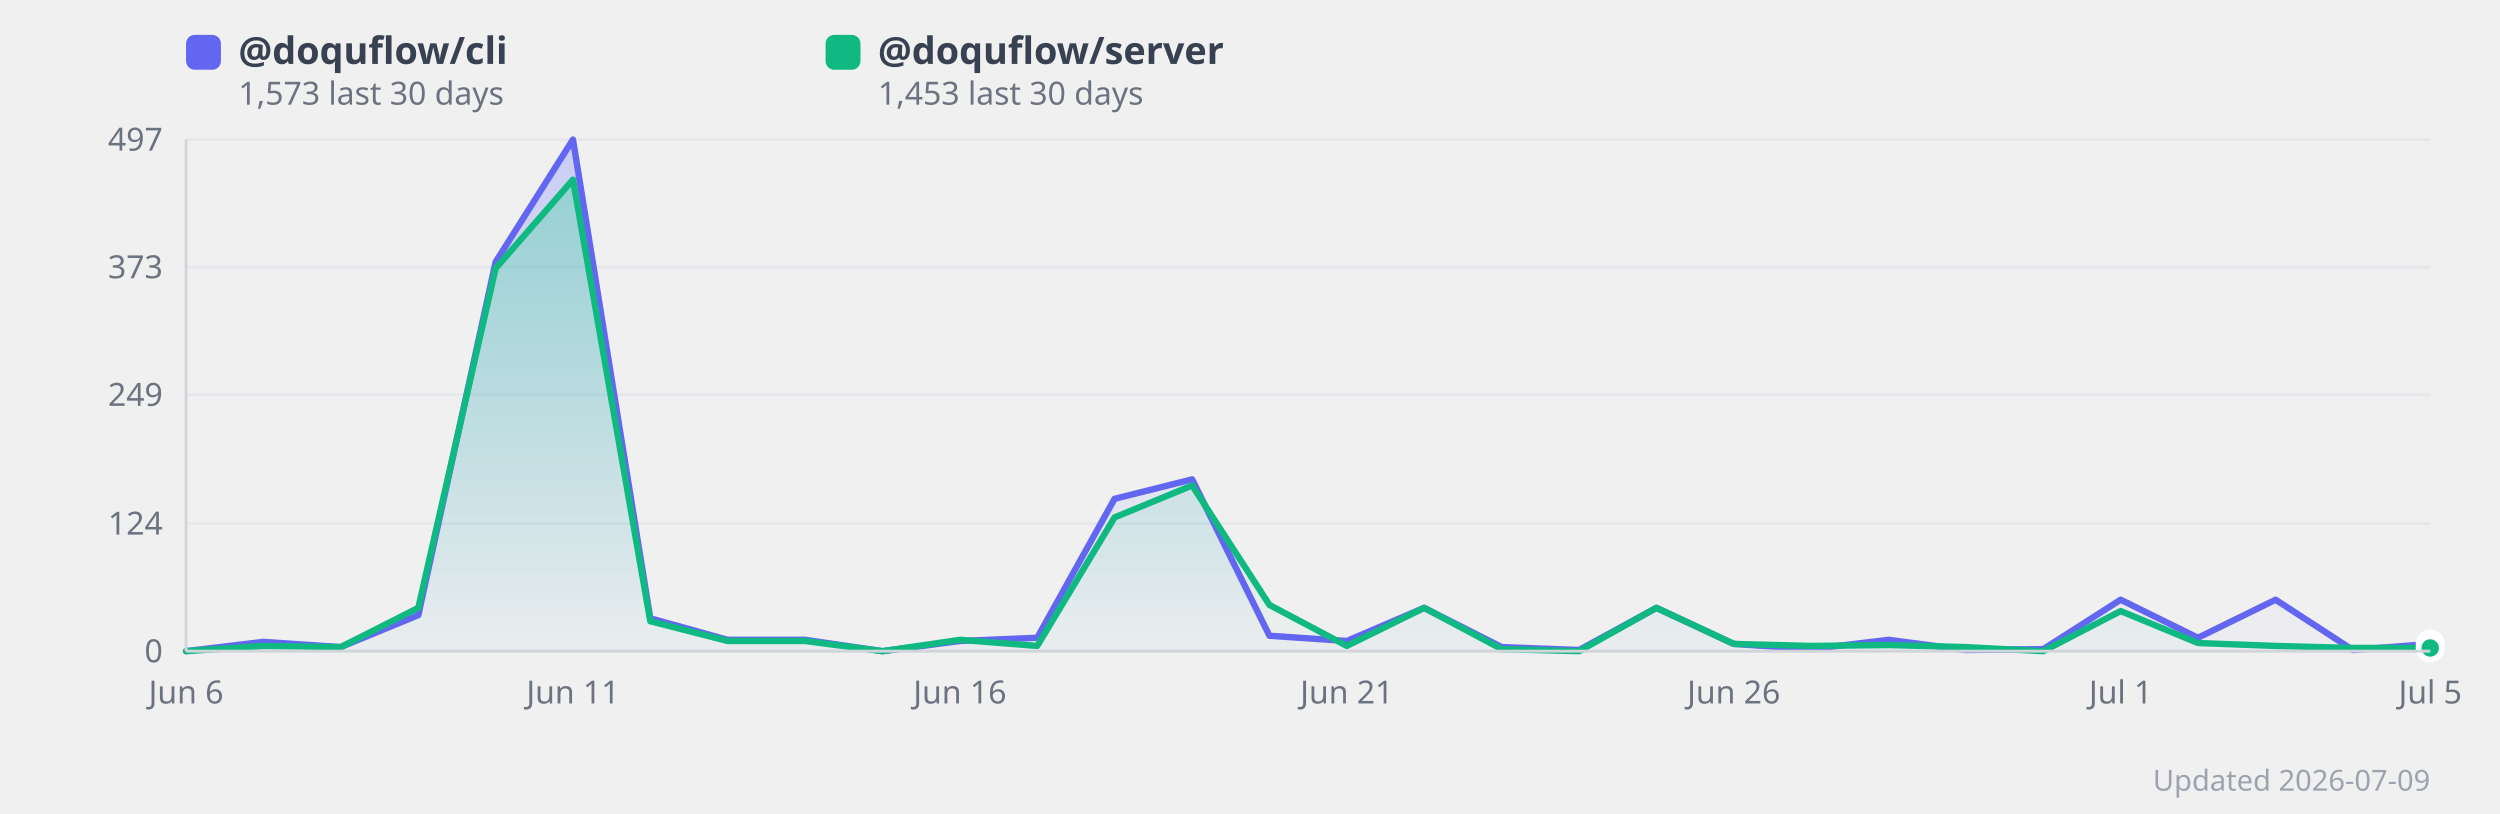
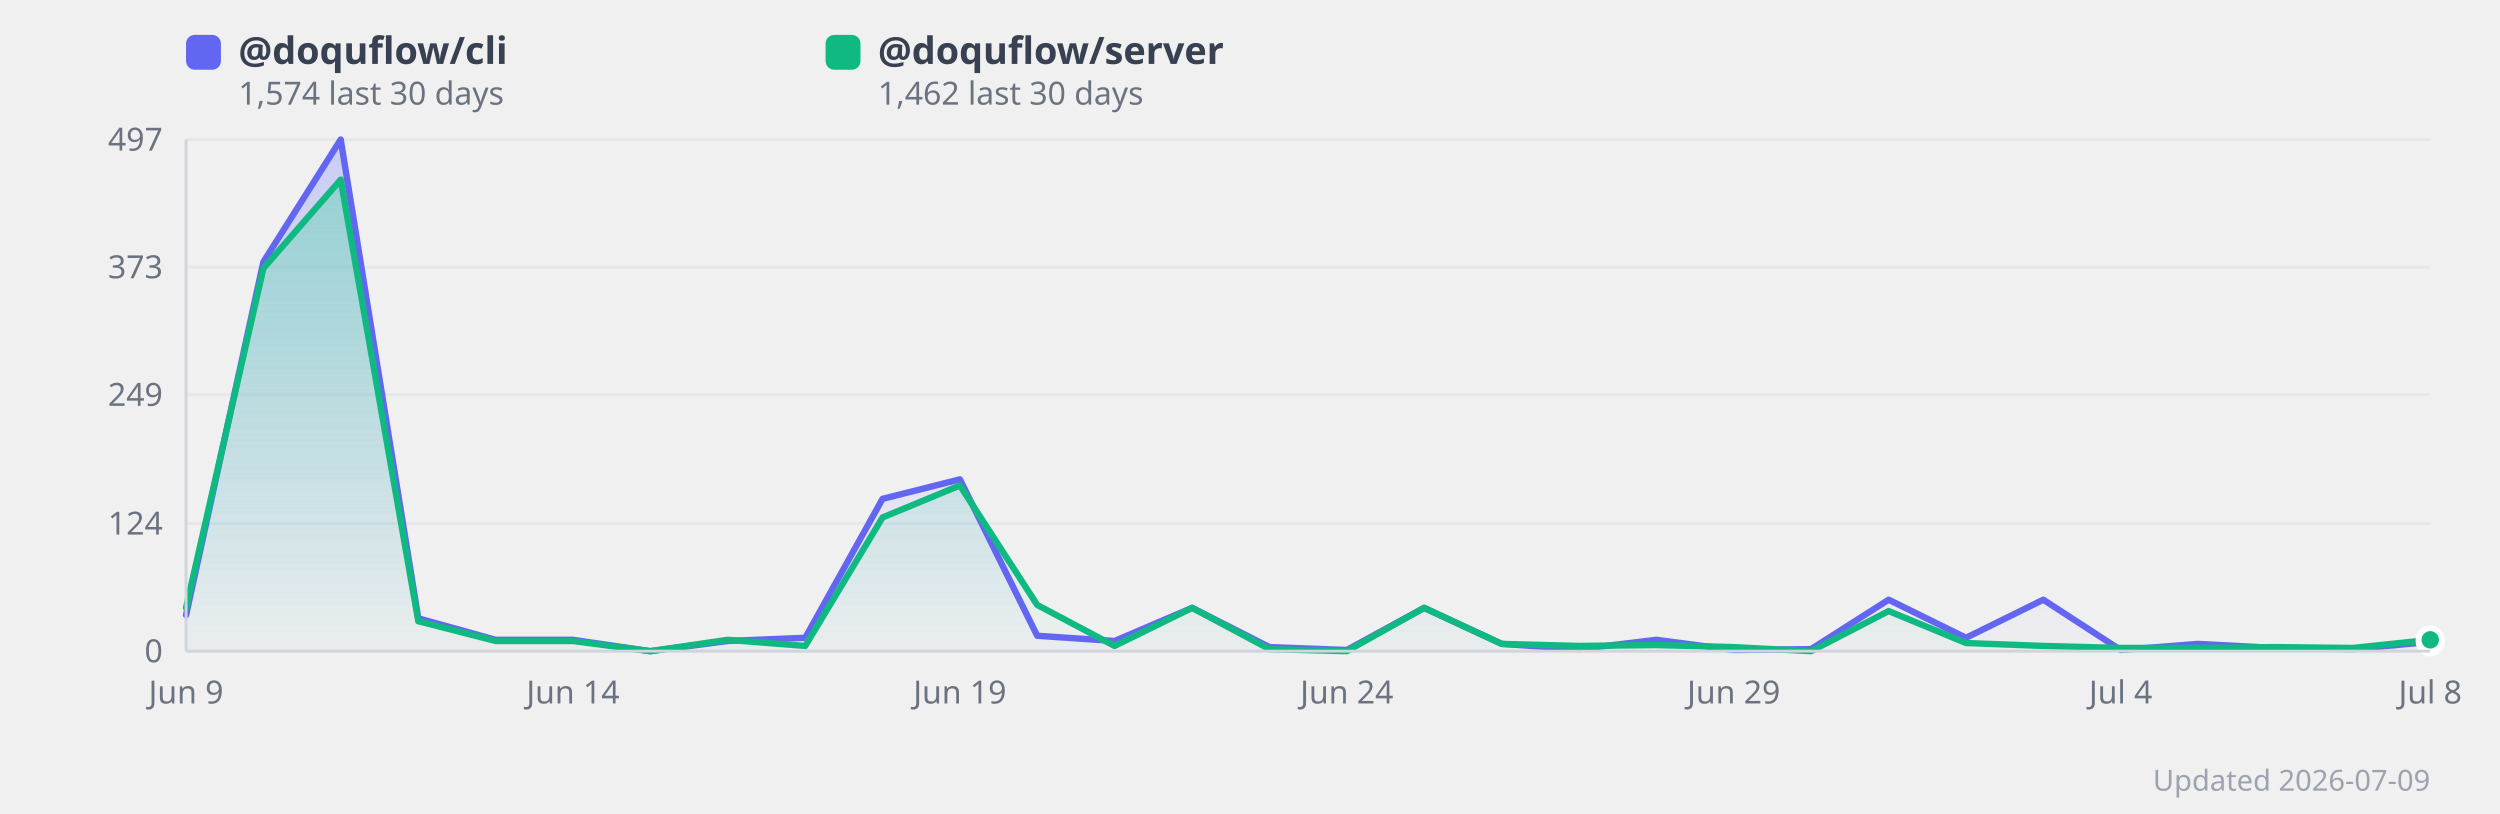
<svg xmlns="http://www.w3.org/2000/svg" width="860" height="280" viewBox="0 0 860 280" style="background:#fff;border-radius:12px;font-family:system-ui,sans-serif">
  <defs>
    <linearGradient id="grad0" x1="0" y1="0" x2="0" y2="1">
      <stop offset="0%" stop-color="#818cf8" stop-opacity="0.35" />
      <stop offset="100%" stop-color="#818cf8" stop-opacity="0.02" />
    </linearGradient>
    <linearGradient id="grad1" x1="0" y1="0" x2="0" y2="1">
      <stop offset="0%" stop-color="#34d399" stop-opacity="0.35" />
      <stop offset="100%" stop-color="#34d399" stop-opacity="0.02" />
    </linearGradient>
  </defs>
  <line x1="64" y1="224.0" x2="836" y2="224.0" stroke="#e5e7eb" stroke-width="1" />
  <text x="56" y="224.0" text-anchor="end" dominant-baseline="middle" font-size="11" fill="#6b7280">0</text>
  <line x1="64" y1="180.1" x2="836" y2="180.1" stroke="#e5e7eb" stroke-width="1" />
  <text x="56" y="180.1" text-anchor="end" dominant-baseline="middle" font-size="11" fill="#6b7280">124</text>
  <line x1="64" y1="135.8" x2="836" y2="135.8" stroke="#e5e7eb" stroke-width="1" />
  <text x="56" y="135.8" text-anchor="end" dominant-baseline="middle" font-size="11" fill="#6b7280">249</text>
  <line x1="64" y1="91.9" x2="836" y2="91.9" stroke="#e5e7eb" stroke-width="1" />
  <text x="56" y="91.9" text-anchor="end" dominant-baseline="middle" font-size="11" fill="#6b7280">373</text>
  <line x1="64" y1="48.0" x2="836" y2="48.0" stroke="#e5e7eb" stroke-width="1" />
  <text x="56" y="48.0" text-anchor="end" dominant-baseline="middle" font-size="11" fill="#6b7280">497</text>
-   <polygon points="64.0,224.0 90.6,220.8 117.2,222.6 143.9,211.6 170.5,90.1 197.1,48.0 223.7,212.7 250.3,220.1 277.0,220.1 303.6,224.0 330.2,220.5 356.8,219.4 383.4,171.6 410.1,164.9 436.7,218.7 463.3,220.5 489.9,209.1 516.6,222.6 543.2,223.6 569.8,209.1 596.4,221.5 623.0,223.3 649.7,220.1 676.3,223.6 702.9,223.3 729.5,206.3 756.1,219.4 782.8,206.3 809.4,223.6 836.0,221.5 836.0,224.0 64.0,224.0" fill="url(#grad0)" />
-   <polygon points="64.0,224.0 90.6,222.2 117.2,222.6 143.9,209.1 170.5,92.3 197.1,61.8 223.7,213.7 250.3,220.5 277.0,220.5 303.6,224.0 330.2,220.1 356.8,222.2 383.4,178.0 410.1,167.0 436.7,208.1 463.3,222.2 489.9,209.1 516.6,223.3 543.2,224.0 569.8,209.1 596.4,221.5 623.0,222.2 649.7,221.9 676.3,222.6 702.9,224.0 729.5,210.2 756.1,221.2 782.8,222.2 809.4,222.9 836.0,222.9 836.0,224.0 64.0,224.0" fill="url(#grad1)" />
-   <polyline points="64.0,224.0 90.6,220.8 117.2,222.6 143.9,211.6 170.5,90.1 197.1,48.0 223.7,212.7 250.3,220.1 277.0,220.1 303.6,224.0 330.2,220.5 356.8,219.4 383.4,171.6 410.1,164.9 436.7,218.7 463.3,220.5 489.9,209.1 516.6,222.6 543.2,223.6 569.8,209.1 596.4,221.5 623.0,223.3 649.7,220.1 676.3,223.6 702.9,223.3 729.5,206.3 756.1,219.4 782.8,206.3 809.4,223.6 836.0,221.5" fill="none" stroke="#6366f1" stroke-width="2.2" stroke-linejoin="round" stroke-linecap="round" />
-   <polyline points="64.0,224.0 90.6,222.2 117.2,222.6 143.9,209.1 170.5,92.3 197.1,61.8 223.7,213.7 250.3,220.5 277.0,220.5 303.6,224.0 330.2,220.1 356.8,222.2 383.4,178.0 410.1,167.0 436.7,208.1 463.3,222.2 489.9,209.1 516.6,223.3 543.2,224.0 569.8,209.1 596.4,221.5 623.0,222.2 649.7,221.9 676.3,222.6 702.9,224.0 729.5,210.2 756.1,221.2 782.8,222.2 809.4,222.9 836.0,222.9" fill="none" stroke="#10b981" stroke-width="2.2" stroke-linejoin="round" stroke-linecap="round" />
-   <text x="64.0" y="242" text-anchor="middle" font-size="11" fill="#6b7280">Jun 6</text>
-   <text x="197.1" y="242" text-anchor="middle" font-size="11" fill="#6b7280">Jun 11</text>
-   <text x="330.2" y="242" text-anchor="middle" font-size="11" fill="#6b7280">Jun 16</text>
-   <text x="463.3" y="242" text-anchor="middle" font-size="11" fill="#6b7280">Jun 21</text>
-   <text x="596.4" y="242" text-anchor="middle" font-size="11" fill="#6b7280">Jun 26</text>
-   <text x="729.5" y="242" text-anchor="middle" font-size="11" fill="#6b7280">Jul 1</text>
-   <text x="836.0" y="242" text-anchor="middle" font-size="11" fill="#6b7280">Jul 5</text>
-   <circle cx="836.0" cy="221.5" r="4" fill="#6366f1" stroke="#fff" stroke-width="2">
+   <polygon points="64.0,211.6 90.6,90.1 117.2,48.0 143.9,212.7 170.5,220.1 197.1,220.1 223.7,224.0 250.3,220.5 277.0,219.4 303.6,171.6 330.2,164.9 356.8,218.7 383.4,220.5 410.1,209.1 436.7,222.6 463.3,223.6 489.9,209.1 516.6,221.5 543.2,223.3 569.8,220.1 596.4,223.6 623.0,223.3 649.7,206.3 676.3,219.4 702.9,206.3 729.5,223.6 756.1,221.5 782.8,222.9 809.4,223.3 836.0,220.8 836.0,224.0 64.0,224.0" fill="url(#grad0)" />
+   <polygon points="64.0,209.1 90.6,92.3 117.2,61.8 143.9,213.7 170.5,220.5 197.1,220.5 223.7,224.0 250.3,220.1 277.0,222.2 303.6,178.0 330.2,167.0 356.8,208.1 383.4,222.2 410.1,209.1 436.7,223.3 463.3,224.0 489.9,209.1 516.6,221.5 543.2,222.2 569.8,221.9 596.4,222.6 623.0,224.0 649.7,210.2 676.3,221.2 702.9,222.2 729.5,222.9 756.1,222.9 782.8,222.6 809.4,222.9 836.0,220.1 836.0,224.0 64.0,224.0" fill="url(#grad1)" />
+   <polyline points="64.0,211.6 90.6,90.1 117.2,48.0 143.9,212.7 170.5,220.1 197.1,220.1 223.7,224.0 250.3,220.5 277.0,219.4 303.6,171.6 330.2,164.9 356.8,218.7 383.4,220.5 410.1,209.1 436.7,222.6 463.3,223.6 489.9,209.1 516.6,221.5 543.2,223.3 569.8,220.1 596.4,223.6 623.0,223.3 649.7,206.3 676.3,219.4 702.9,206.3 729.5,223.6 756.1,221.5 782.8,222.9 809.4,223.3 836.0,220.8" fill="none" stroke="#6366f1" stroke-width="2.2" stroke-linejoin="round" stroke-linecap="round" />
+   <polyline points="64.0,209.1 90.6,92.3 117.2,61.8 143.9,213.7 170.5,220.5 197.1,220.5 223.7,224.0 250.3,220.1 277.0,222.2 303.6,178.0 330.2,167.0 356.8,208.1 383.4,222.2 410.1,209.1 436.7,223.3 463.3,224.0 489.9,209.1 516.6,221.5 543.2,222.2 569.8,221.9 596.4,222.6 623.0,224.0 649.7,210.2 676.3,221.2 702.9,222.2 729.5,222.9 756.1,222.9 782.8,222.6 809.4,222.9 836.0,220.1" fill="none" stroke="#10b981" stroke-width="2.2" stroke-linejoin="round" stroke-linecap="round" />
+   <text x="64.0" y="242" text-anchor="middle" font-size="11" fill="#6b7280">Jun 9</text>
+   <text x="197.1" y="242" text-anchor="middle" font-size="11" fill="#6b7280">Jun 14</text>
+   <text x="330.2" y="242" text-anchor="middle" font-size="11" fill="#6b7280">Jun 19</text>
+   <text x="463.3" y="242" text-anchor="middle" font-size="11" fill="#6b7280">Jun 24</text>
+   <text x="596.4" y="242" text-anchor="middle" font-size="11" fill="#6b7280">Jun 29</text>
+   <text x="729.5" y="242" text-anchor="middle" font-size="11" fill="#6b7280">Jul 4</text>
+   <text x="836.0" y="242" text-anchor="middle" font-size="11" fill="#6b7280">Jul 8</text>
+   <circle cx="836.0" cy="220.8" r="4" fill="#6366f1" stroke="#fff" stroke-width="2">
      </circle>
-   <circle cx="836.0" cy="222.9" r="4" fill="#10b981" stroke="#fff" stroke-width="2">
+   <circle cx="836.0" cy="220.1" r="4" fill="#10b981" stroke="#fff" stroke-width="2">
      </circle>
  <rect x="64" y="12" width="12" height="12" rx="3" fill="#6366f1" />
  <text x="82" y="22" font-size="13" fill="#374151" font-weight="600">
      @doquflow/cli
    </text>
  <text x="82" y="36" font-size="11" fill="#6b7280">
-       1,573 last 30 days
+       1,574 last 30 days
    </text>
  <rect x="284" y="12" width="12" height="12" rx="3" fill="#10b981" />
  <text x="302" y="22" font-size="13" fill="#374151" font-weight="600">
      @doquflow/server
    </text>
  <text x="302" y="36" font-size="11" fill="#6b7280">
-       1,453 last 30 days
+       1,462 last 30 days
    </text>
  <text x="836" y="272" text-anchor="end" font-size="10" fill="#9ca3af">Updated 2026-07-09</text>
  <line x1="64" y1="48" x2="64" y2="224" stroke="#d1d5db" stroke-width="1" />
  <line x1="64" y1="224" x2="836" y2="224" stroke="#d1d5db" stroke-width="1" />
</svg>
